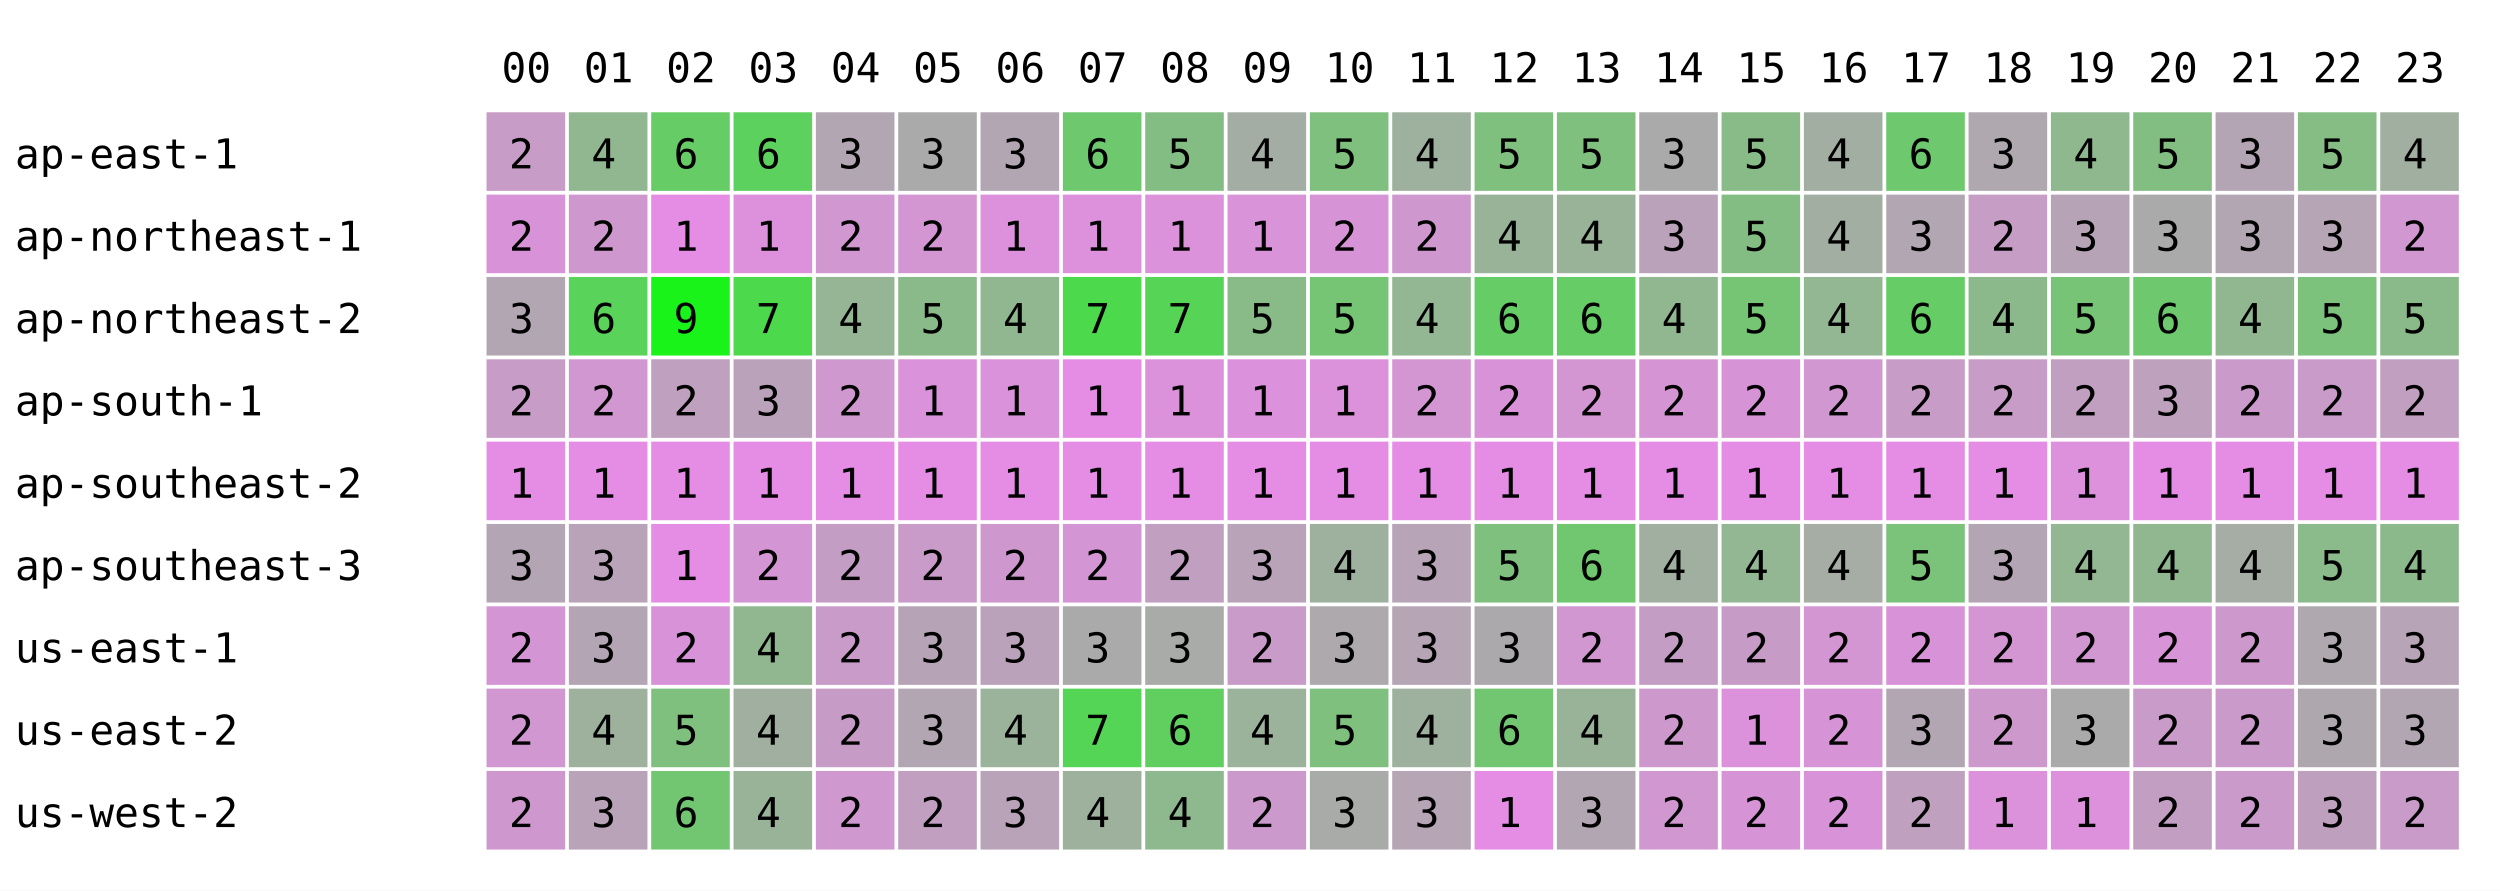
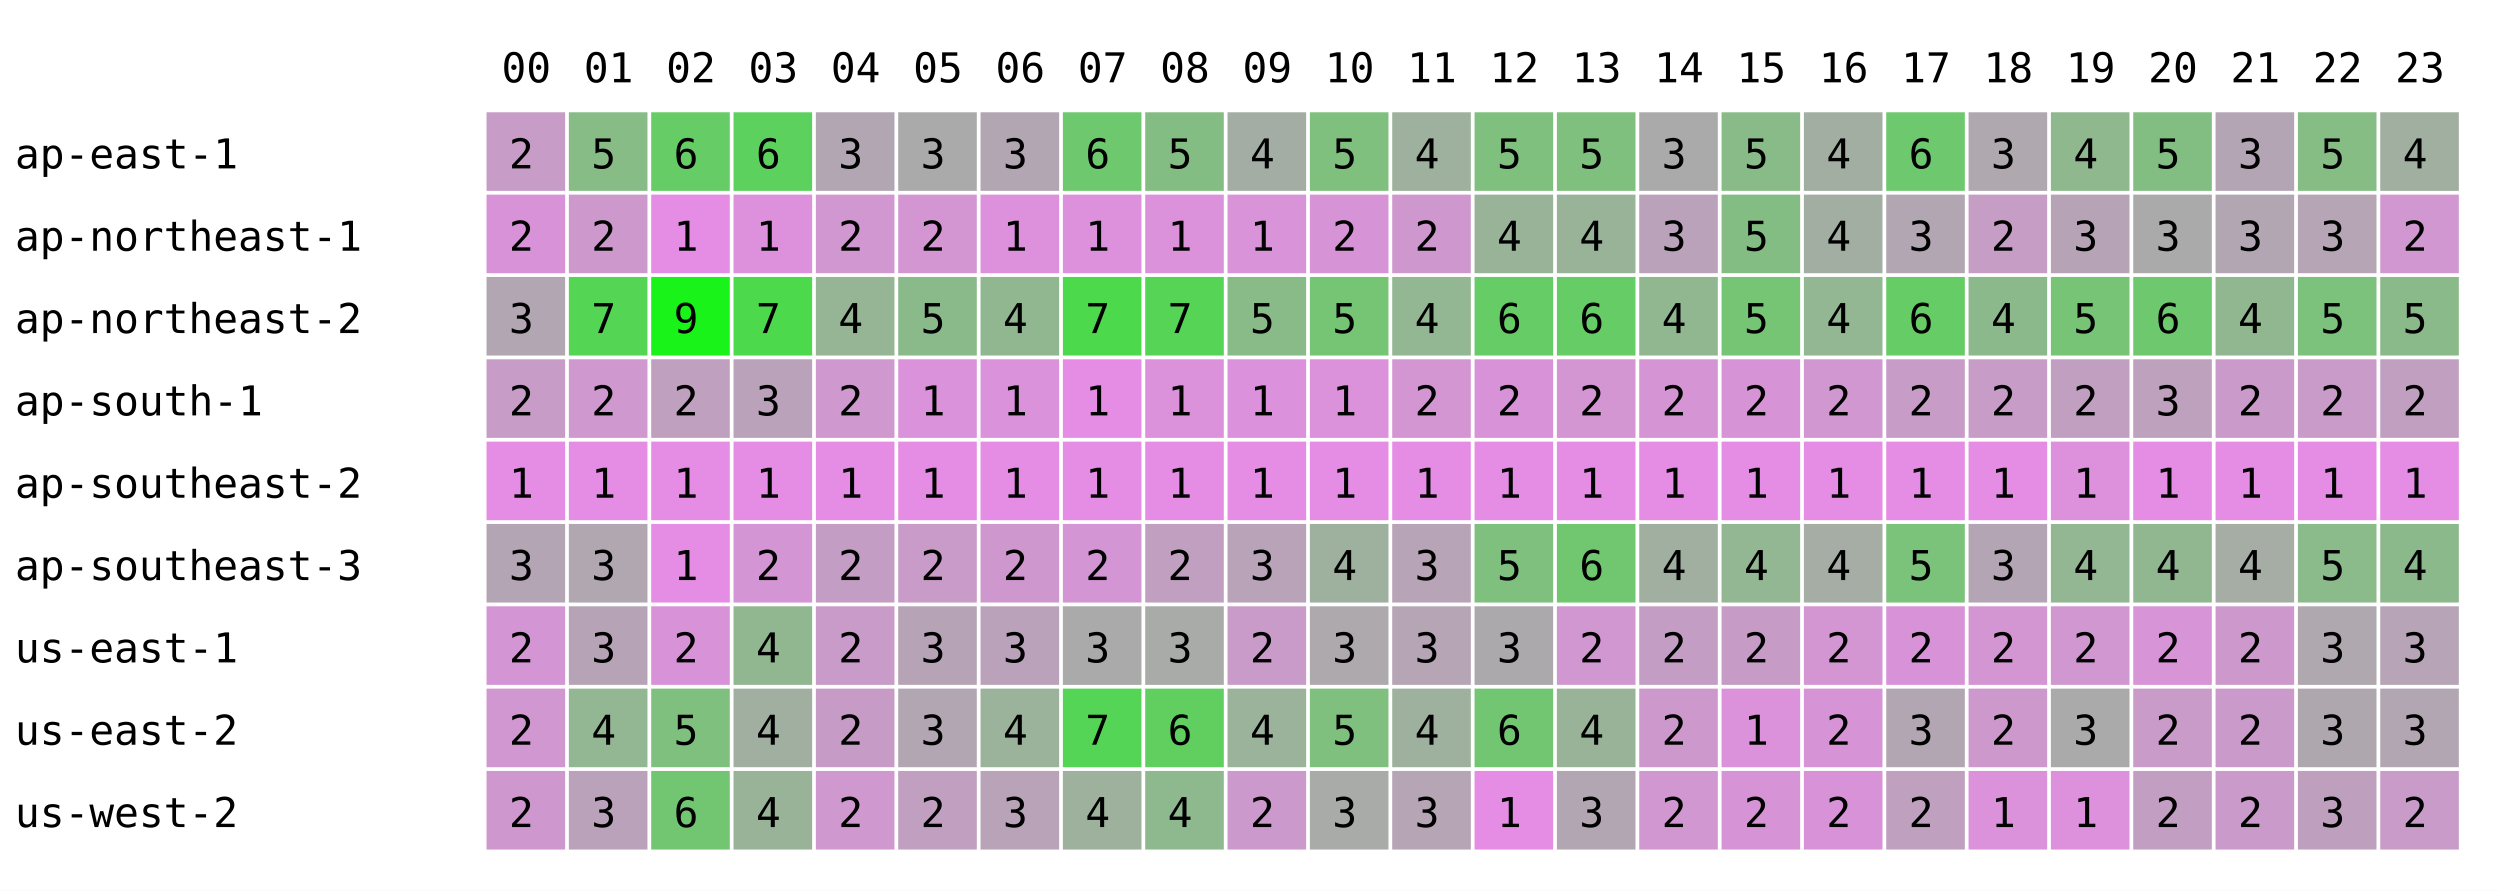
<svg xmlns="http://www.w3.org/2000/svg" width="668" height="238" font-family="monospace" font-size="11">
  <rect width="668" height="238" fill="white" />
  <text x="134" y="22">00</text>
  <text x="156" y="22">01</text>
  <text x="178" y="22">02</text>
  <text x="200" y="22">03</text>
  <text x="222" y="22">04</text>
  <text x="244" y="22">05</text>
  <text x="266" y="22">06</text>
  <text x="288" y="22">07</text>
  <text x="310" y="22">08</text>
  <text x="332" y="22">09</text>
  <text x="354" y="22">10</text>
  <text x="376" y="22">11</text>
  <text x="398" y="22">12</text>
  <text x="420" y="22">13</text>
  <text x="442" y="22">14</text>
  <text x="464" y="22">15</text>
  <text x="486" y="22">16</text>
  <text x="508" y="22">17</text>
  <text x="530" y="22">18</text>
  <text x="552" y="22">19</text>
  <text x="574" y="22">20</text>
  <text x="596" y="22">21</text>
  <text x="618" y="22">22</text>
  <text x="640" y="22">23</text>
  <text x="4" y="45">ap-east-1</text>
  <rect x="130" y="30" width="21" height="21" fill="rgb(199,156,199)" />
  <text x="136" y="45">2</text>
-   <rect x="152" y="30" width="21" height="21" fill="rgb(144,183,144)" />
-   <text x="158" y="45">4</text>
+   <rect x="152" y="30" width="21" height="21" fill="rgb(135,188,135)" />
+   <text x="158" y="45">5</text>
  <rect x="174" y="30" width="21" height="21" fill="rgb(102,204,102)" />
  <text x="180" y="45">6</text>
  <rect x="196" y="30" width="21" height="21" fill="rgb(93,209,93)" />
  <text x="202" y="45">6</text>
  <rect x="218" y="30" width="21" height="21" fill="rgb(178,166,178)" />
  <text x="224" y="45">3</text>
  <rect x="240" y="30" width="21" height="21" fill="rgb(171,170,171)" />
  <text x="246" y="45">3</text>
  <rect x="262" y="30" width="21" height="21" fill="rgb(178,166,178)" />
  <text x="268" y="45">3</text>
  <rect x="284" y="30" width="21" height="21" fill="rgb(110,200,110)" />
  <text x="290" y="45">6</text>
  <rect x="306" y="30" width="21" height="21" fill="rgb(132,189,132)" />
  <text x="312" y="45">5</text>
  <rect x="328" y="30" width="21" height="21" fill="rgb(164,173,164)" />
  <text x="334" y="45">4</text>
  <rect x="350" y="30" width="21" height="21" fill="rgb(127,192,127)" />
  <text x="356" y="45">5</text>
  <rect x="372" y="30" width="21" height="21" fill="rgb(158,176,158)" />
  <text x="378" y="45">4</text>
  <rect x="394" y="30" width="21" height="21" fill="rgb(127,192,127)" />
  <text x="400" y="45">5</text>
  <rect x="416" y="30" width="21" height="21" fill="rgb(127,192,127)" />
  <text x="422" y="45">5</text>
  <rect x="438" y="30" width="21" height="21" fill="rgb(171,170,171)" />
  <text x="444" y="45">3</text>
  <rect x="460" y="30" width="21" height="21" fill="rgb(137,187,137)" />
  <text x="466" y="45">5</text>
  <rect x="482" y="30" width="21" height="21" fill="rgb(163,174,163)" />
  <text x="488" y="45">4</text>
  <rect x="504" y="30" width="21" height="21" fill="rgb(110,200,110)" />
  <text x="510" y="45">6</text>
  <rect x="526" y="30" width="21" height="21" fill="rgb(175,168,175)" />
  <text x="532" y="45">3</text>
  <rect x="548" y="30" width="21" height="21" fill="rgb(143,184,143)" />
  <text x="554" y="45">4</text>
  <rect x="570" y="30" width="21" height="21" fill="rgb(130,190,130)" />
  <text x="576" y="45">5</text>
  <rect x="592" y="30" width="21" height="21" fill="rgb(180,165,180)" />
  <text x="598" y="45">3</text>
  <rect x="614" y="30" width="21" height="21" fill="rgb(133,189,133)" />
  <text x="620" y="45">5</text>
  <rect x="636" y="30" width="21" height="21" fill="rgb(160,175,160)" />
  <text x="642" y="45">4</text>
  <text x="4" y="67">ap-northeast-1</text>
  <rect x="130" y="52" width="21" height="21" fill="rgb(216,147,216)" />
  <text x="136" y="67">2</text>
-   <rect x="152" y="52" width="21" height="21" fill="rgb(206,152,206)" />
+   <rect x="152" y="52" width="21" height="21" fill="rgb(205,153,205)" />
  <text x="158" y="67">2</text>
  <rect x="174" y="52" width="21" height="21" fill="rgb(229,141,229)" />
  <text x="180" y="67">1</text>
  <rect x="196" y="52" width="21" height="21" fill="rgb(221,145,221)" />
  <text x="202" y="67">1</text>
  <rect x="218" y="52" width="21" height="21" fill="rgb(209,151,209)" />
  <text x="224" y="67">2</text>
  <rect x="240" y="52" width="21" height="21" fill="rgb(211,150,211)" />
  <text x="246" y="67">2</text>
  <rect x="262" y="52" width="21" height="21" fill="rgb(221,145,221)" />
  <text x="268" y="67">1</text>
  <rect x="284" y="52" width="21" height="21" fill="rgb(221,145,221)" />
  <text x="290" y="67">1</text>
  <rect x="306" y="52" width="21" height="21" fill="rgb(219,146,219)" />
  <text x="312" y="67">1</text>
  <rect x="328" y="52" width="21" height="21" fill="rgb(217,147,217)" />
  <text x="334" y="67">1</text>
  <rect x="350" y="52" width="21" height="21" fill="rgb(214,148,214)" />
  <text x="356" y="67">2</text>
  <rect x="372" y="52" width="21" height="21" fill="rgb(206,152,206)" />
  <text x="378" y="67">2</text>
  <rect x="394" y="52" width="21" height="21" fill="rgb(153,179,153)" />
  <text x="400" y="67">4</text>
  <rect x="416" y="52" width="21" height="21" fill="rgb(153,179,153)" />
  <text x="422" y="67">4</text>
  <rect x="438" y="52" width="21" height="21" fill="rgb(187,162,187)" />
  <text x="444" y="67">3</text>
  <rect x="460" y="52" width="21" height="21" fill="rgb(132,189,132)" />
  <text x="466" y="67">5</text>
  <rect x="482" y="52" width="21" height="21" fill="rgb(163,174,163)" />
  <text x="488" y="67">4</text>
  <rect x="504" y="52" width="21" height="21" fill="rgb(178,166,178)" />
  <text x="510" y="67">3</text>
  <rect x="526" y="52" width="21" height="21" fill="rgb(197,157,197)" />
  <text x="532" y="67">2</text>
  <rect x="548" y="52" width="21" height="21" fill="rgb(182,164,182)" />
  <text x="554" y="67">3</text>
  <rect x="570" y="52" width="21" height="21" fill="rgb(170,170,170)" />
  <text x="576" y="67">3</text>
  <rect x="592" y="52" width="21" height="21" fill="rgb(178,166,178)" />
  <text x="598" y="67">3</text>
  <rect x="614" y="52" width="21" height="21" fill="rgb(181,165,181)" />
  <text x="620" y="67">3</text>
  <rect x="636" y="52" width="21" height="21" fill="rgb(209,151,209)" />
  <text x="642" y="67">2</text>
  <text x="4" y="89">ap-northeast-2</text>
  <rect x="130" y="74" width="21" height="21" fill="rgb(178,166,178)" />
  <text x="136" y="89">3</text>
-   <rect x="152" y="74" width="21" height="21" fill="rgb(89,211,89)" />
-   <text x="158" y="89">6</text>
+   <rect x="152" y="74" width="21" height="21" fill="rgb(84,213,84)" />
+   <text x="158" y="89">7</text>
  <rect x="174" y="74" width="21" height="21" fill="rgb(25,243,25)" />
  <text x="180" y="89">9</text>
  <rect x="196" y="74" width="21" height="21" fill="rgb(76,217,76)" />
  <text x="202" y="89">7</text>
  <rect x="218" y="74" width="21" height="21" fill="rgb(149,181,149)" />
  <text x="224" y="89">4</text>
  <rect x="240" y="74" width="21" height="21" fill="rgb(138,186,138)" />
  <text x="246" y="89">5</text>
  <rect x="262" y="74" width="21" height="21" fill="rgb(144,183,144)" />
  <text x="268" y="89">4</text>
  <rect x="284" y="74" width="21" height="21" fill="rgb(76,217,76)" />
  <text x="290" y="89">7</text>
  <rect x="306" y="74" width="21" height="21" fill="rgb(86,212,86)" />
  <text x="312" y="89">7</text>
  <rect x="328" y="74" width="21" height="21" fill="rgb(136,187,136)" />
  <text x="334" y="89">5</text>
  <rect x="350" y="74" width="21" height="21" fill="rgb(117,197,117)" />
  <text x="356" y="89">5</text>
  <rect x="372" y="74" width="21" height="21" fill="rgb(147,182,147)" />
  <text x="378" y="89">4</text>
  <rect x="394" y="74" width="21" height="21" fill="rgb(102,204,102)" />
  <text x="400" y="89">6</text>
  <rect x="416" y="74" width="21" height="21" fill="rgb(102,204,102)" />
  <text x="422" y="89">6</text>
  <rect x="438" y="74" width="21" height="21" fill="rgb(145,183,145)" />
  <text x="444" y="89">4</text>
  <rect x="460" y="74" width="21" height="21" fill="rgb(117,197,117)" />
  <text x="466" y="89">5</text>
  <rect x="482" y="74" width="21" height="21" fill="rgb(147,182,147)" />
  <text x="488" y="89">4</text>
  <rect x="504" y="74" width="21" height="21" fill="rgb(102,204,102)" />
  <text x="510" y="89">6</text>
  <rect x="526" y="74" width="21" height="21" fill="rgb(140,185,140)" />
  <text x="532" y="89">4</text>
  <rect x="548" y="74" width="21" height="21" fill="rgb(119,196,119)" />
  <text x="554" y="89">5</text>
  <rect x="570" y="74" width="21" height="21" fill="rgb(110,200,110)" />
  <text x="576" y="89">6</text>
  <rect x="592" y="74" width="21" height="21" fill="rgb(145,183,145)" />
  <text x="598" y="89">4</text>
  <rect x="614" y="74" width="21" height="21" fill="rgb(124,193,124)" />
  <text x="620" y="89">5</text>
  <rect x="636" y="74" width="21" height="21" fill="rgb(138,186,138)" />
  <text x="642" y="89">5</text>
  <text x="4" y="111">ap-south-1</text>
  <rect x="130" y="96" width="21" height="21" fill="rgb(199,156,199)" />
  <text x="136" y="111">2</text>
-   <rect x="152" y="96" width="21" height="21" fill="rgb(208,151,208)" />
+   <rect x="152" y="96" width="21" height="21" fill="rgb(207,152,207)" />
  <text x="158" y="111">2</text>
  <rect x="174" y="96" width="21" height="21" fill="rgb(191,160,191)" />
  <text x="180" y="111">2</text>
  <rect x="196" y="96" width="21" height="21" fill="rgb(187,162,187)" />
  <text x="202" y="111">3</text>
  <rect x="218" y="96" width="21" height="21" fill="rgb(207,152,207)" />
  <text x="224" y="111">2</text>
  <rect x="240" y="96" width="21" height="21" fill="rgb(218,146,218)" />
  <text x="246" y="111">1</text>
  <rect x="262" y="96" width="21" height="21" fill="rgb(218,146,218)" />
  <text x="268" y="111">1</text>
  <rect x="284" y="96" width="21" height="21" fill="rgb(229,141,229)" />
  <text x="290" y="111">1</text>
  <rect x="306" y="96" width="21" height="21" fill="rgb(219,146,219)" />
  <text x="312" y="111">1</text>
  <rect x="328" y="96" width="21" height="21" fill="rgb(220,145,220)" />
  <text x="334" y="111">1</text>
  <rect x="350" y="96" width="21" height="21" fill="rgb(219,146,219)" />
  <text x="356" y="111">1</text>
  <rect x="372" y="96" width="21" height="21" fill="rgb(211,150,211)" />
  <text x="378" y="111">2</text>
  <rect x="394" y="96" width="21" height="21" fill="rgb(216,147,216)" />
  <text x="400" y="111">2</text>
  <rect x="416" y="96" width="21" height="21" fill="rgb(211,150,211)" />
  <text x="422" y="111">2</text>
  <rect x="438" y="96" width="21" height="21" fill="rgb(213,149,213)" />
  <text x="444" y="111">2</text>
  <rect x="460" y="96" width="21" height="21" fill="rgb(214,148,214)" />
  <text x="466" y="111">2</text>
  <rect x="482" y="96" width="21" height="21" fill="rgb(209,151,209)" />
  <text x="488" y="111">2</text>
  <rect x="504" y="96" width="21" height="21" fill="rgb(199,156,199)" />
  <text x="510" y="111">2</text>
  <rect x="526" y="96" width="21" height="21" fill="rgb(199,156,199)" />
  <text x="532" y="111">2</text>
  <rect x="548" y="96" width="21" height="21" fill="rgb(192,159,192)" />
  <text x="554" y="111">2</text>
  <rect x="570" y="96" width="21" height="21" fill="rgb(189,161,189)" />
  <text x="576" y="111">3</text>
  <rect x="592" y="96" width="21" height="21" fill="rgb(202,154,202)" />
  <text x="598" y="111">2</text>
  <rect x="614" y="96" width="21" height="21" fill="rgb(201,155,201)" />
  <text x="620" y="111">2</text>
  <rect x="636" y="96" width="21" height="21" fill="rgb(193,159,193)" />
  <text x="642" y="111">2</text>
  <text x="4" y="133">ap-southeast-2</text>
  <rect x="130" y="118" width="21" height="21" fill="rgb(229,141,229)" />
  <text x="136" y="133">1</text>
  <rect x="152" y="118" width="21" height="21" fill="rgb(229,141,229)" />
  <text x="158" y="133">1</text>
  <rect x="174" y="118" width="21" height="21" fill="rgb(229,141,229)" />
  <text x="180" y="133">1</text>
  <rect x="196" y="118" width="21" height="21" fill="rgb(229,141,229)" />
  <text x="202" y="133">1</text>
  <rect x="218" y="118" width="21" height="21" fill="rgb(229,141,229)" />
  <text x="224" y="133">1</text>
  <rect x="240" y="118" width="21" height="21" fill="rgb(229,141,229)" />
  <text x="246" y="133">1</text>
  <rect x="262" y="118" width="21" height="21" fill="rgb(229,141,229)" />
  <text x="268" y="133">1</text>
  <rect x="284" y="118" width="21" height="21" fill="rgb(229,141,229)" />
  <text x="290" y="133">1</text>
  <rect x="306" y="118" width="21" height="21" fill="rgb(229,141,229)" />
  <text x="312" y="133">1</text>
  <rect x="328" y="118" width="21" height="21" fill="rgb(229,141,229)" />
  <text x="334" y="133">1</text>
  <rect x="350" y="118" width="21" height="21" fill="rgb(229,141,229)" />
  <text x="356" y="133">1</text>
  <rect x="372" y="118" width="21" height="21" fill="rgb(229,141,229)" />
  <text x="378" y="133">1</text>
  <rect x="394" y="118" width="21" height="21" fill="rgb(229,141,229)" />
  <text x="400" y="133">1</text>
  <rect x="416" y="118" width="21" height="21" fill="rgb(229,141,229)" />
  <text x="422" y="133">1</text>
  <rect x="438" y="118" width="21" height="21" fill="rgb(229,141,229)" />
  <text x="444" y="133">1</text>
  <rect x="460" y="118" width="21" height="21" fill="rgb(229,141,229)" />
  <text x="466" y="133">1</text>
  <rect x="482" y="118" width="21" height="21" fill="rgb(229,141,229)" />
  <text x="488" y="133">1</text>
  <rect x="504" y="118" width="21" height="21" fill="rgb(229,141,229)" />
  <text x="510" y="133">1</text>
  <rect x="526" y="118" width="21" height="21" fill="rgb(229,141,229)" />
  <text x="532" y="133">1</text>
  <rect x="548" y="118" width="21" height="21" fill="rgb(221,145,221)" />
  <text x="554" y="133">1</text>
  <rect x="570" y="118" width="21" height="21" fill="rgb(229,141,229)" />
  <text x="576" y="133">1</text>
  <rect x="592" y="118" width="21" height="21" fill="rgb(229,141,229)" />
  <text x="598" y="133">1</text>
  <rect x="614" y="118" width="21" height="21" fill="rgb(229,141,229)" />
  <text x="620" y="133">1</text>
  <rect x="636" y="118" width="21" height="21" fill="rgb(229,141,229)" />
  <text x="642" y="133">1</text>
  <text x="4" y="155">ap-southeast-3</text>
  <rect x="130" y="140" width="21" height="21" fill="rgb(180,165,180)" />
  <text x="136" y="155">3</text>
-   <rect x="152" y="140" width="21" height="21" fill="rgb(184,163,184)" />
+   <rect x="152" y="140" width="21" height="21" fill="rgb(176,167,176)" />
  <text x="158" y="155">3</text>
  <rect x="174" y="140" width="21" height="21" fill="rgb(229,141,229)" />
  <text x="180" y="155">1</text>
  <rect x="196" y="140" width="21" height="21" fill="rgb(212,149,212)" />
  <text x="202" y="155">2</text>
  <rect x="218" y="140" width="21" height="21" fill="rgb(196,157,196)" />
  <text x="224" y="155">2</text>
  <rect x="240" y="140" width="21" height="21" fill="rgb(200,155,200)" />
  <text x="246" y="155">2</text>
  <rect x="262" y="140" width="21" height="21" fill="rgb(206,152,206)" />
  <text x="268" y="155">2</text>
  <rect x="284" y="140" width="21" height="21" fill="rgb(212,149,212)" />
  <text x="290" y="155">2</text>
  <rect x="306" y="140" width="21" height="21" fill="rgb(193,159,193)" />
  <text x="312" y="155">2</text>
  <rect x="328" y="140" width="21" height="21" fill="rgb(185,163,185)" />
  <text x="334" y="155">3</text>
  <rect x="350" y="140" width="21" height="21" fill="rgb(158,176,158)" />
  <text x="356" y="155">4</text>
  <rect x="372" y="140" width="21" height="21" fill="rgb(183,164,183)" />
  <text x="378" y="155">3</text>
  <rect x="394" y="140" width="21" height="21" fill="rgb(127,192,127)" />
  <text x="400" y="155">5</text>
  <rect x="416" y="140" width="21" height="21" fill="rgb(112,199,112)" />
  <text x="422" y="155">6</text>
  <rect x="438" y="140" width="21" height="21" fill="rgb(160,175,160)" />
  <text x="444" y="155">4</text>
  <rect x="460" y="140" width="21" height="21" fill="rgb(147,182,147)" />
  <text x="466" y="155">4</text>
  <rect x="482" y="140" width="21" height="21" fill="rgb(165,173,165)" />
  <text x="488" y="155">4</text>
  <rect x="504" y="140" width="21" height="21" fill="rgb(123,194,123)" />
  <text x="510" y="155">5</text>
  <rect x="526" y="140" width="21" height="21" fill="rgb(180,165,180)" />
  <text x="532" y="155">3</text>
  <rect x="548" y="140" width="21" height="21" fill="rgb(147,182,147)" />
  <text x="554" y="155">4</text>
  <rect x="570" y="140" width="21" height="21" fill="rgb(144,183,144)" />
  <text x="576" y="155">4</text>
  <rect x="592" y="140" width="21" height="21" fill="rgb(165,173,165)" />
  <text x="598" y="155">4</text>
  <rect x="614" y="140" width="21" height="21" fill="rgb(139,186,139)" />
  <text x="620" y="155">5</text>
  <rect x="636" y="140" width="21" height="21" fill="rgb(140,185,140)" />
  <text x="642" y="155">4</text>
  <text x="4" y="177">us-east-1</text>
  <rect x="130" y="162" width="21" height="21" fill="rgb(212,149,212)" />
  <text x="136" y="177">2</text>
-   <rect x="152" y="162" width="21" height="21" fill="rgb(180,165,180)" />
+   <rect x="152" y="162" width="21" height="21" fill="rgb(182,164,182)" />
  <text x="158" y="177">3</text>
  <rect x="174" y="162" width="21" height="21" fill="rgb(216,147,216)" />
  <text x="180" y="177">2</text>
  <rect x="196" y="162" width="21" height="21" fill="rgb(144,183,144)" />
  <text x="202" y="177">4</text>
  <rect x="218" y="162" width="21" height="21" fill="rgb(200,155,200)" />
  <text x="224" y="177">2</text>
  <rect x="240" y="162" width="21" height="21" fill="rgb(182,164,182)" />
  <text x="246" y="177">3</text>
  <rect x="262" y="162" width="21" height="21" fill="rgb(187,162,187)" />
  <text x="268" y="177">3</text>
  <rect x="284" y="162" width="21" height="21" fill="rgb(170,170,170)" />
  <text x="290" y="177">3</text>
  <rect x="306" y="162" width="21" height="21" fill="rgb(168,171,168)" />
  <text x="312" y="177">3</text>
  <rect x="328" y="162" width="21" height="21" fill="rgb(201,155,201)" />
  <text x="334" y="177">2</text>
  <rect x="350" y="162" width="21" height="21" fill="rgb(173,169,173)" />
  <text x="356" y="177">3</text>
  <rect x="372" y="162" width="21" height="21" fill="rgb(181,165,181)" />
  <text x="378" y="177">3</text>
  <rect x="394" y="162" width="21" height="21" fill="rgb(172,169,172)" />
  <text x="400" y="177">3</text>
  <rect x="416" y="162" width="21" height="21" fill="rgb(209,151,209)" />
  <text x="422" y="177">2</text>
  <rect x="438" y="162" width="21" height="21" fill="rgb(196,157,196)" />
  <text x="444" y="177">2</text>
  <rect x="460" y="162" width="21" height="21" fill="rgb(198,156,198)" />
  <text x="466" y="177">2</text>
  <rect x="482" y="162" width="21" height="21" fill="rgb(211,150,211)" />
  <text x="488" y="177">2</text>
  <rect x="504" y="162" width="21" height="21" fill="rgb(216,147,216)" />
  <text x="510" y="177">2</text>
  <rect x="526" y="162" width="21" height="21" fill="rgb(211,150,211)" />
  <text x="532" y="177">2</text>
  <rect x="548" y="162" width="21" height="21" fill="rgb(209,151,209)" />
  <text x="554" y="177">2</text>
  <rect x="570" y="162" width="21" height="21" fill="rgb(215,148,215)" />
  <text x="576" y="177">2</text>
  <rect x="592" y="162" width="21" height="21" fill="rgb(205,153,205)" />
  <text x="598" y="177">2</text>
  <rect x="614" y="162" width="21" height="21" fill="rgb(175,168,175)" />
  <text x="620" y="177">3</text>
  <rect x="636" y="162" width="21" height="21" fill="rgb(183,164,183)" />
  <text x="642" y="177">3</text>
  <text x="4" y="199">us-east-2</text>
  <rect x="130" y="184" width="21" height="21" fill="rgb(208,151,208)" />
  <text x="136" y="199">2</text>
-   <rect x="152" y="184" width="21" height="21" fill="rgb(157,177,157)" />
+   <rect x="152" y="184" width="21" height="21" fill="rgb(147,182,147)" />
  <text x="158" y="199">4</text>
  <rect x="174" y="184" width="21" height="21" fill="rgb(127,192,127)" />
  <text x="180" y="199">5</text>
  <rect x="196" y="184" width="21" height="21" fill="rgb(161,175,161)" />
  <text x="202" y="199">4</text>
  <rect x="218" y="184" width="21" height="21" fill="rgb(198,156,198)" />
  <text x="224" y="199">2</text>
  <rect x="240" y="184" width="21" height="21" fill="rgb(178,166,178)" />
  <text x="246" y="199">3</text>
  <rect x="262" y="184" width="21" height="21" fill="rgb(155,178,155)" />
  <text x="268" y="199">4</text>
  <rect x="284" y="184" width="21" height="21" fill="rgb(85,213,85)" />
  <text x="290" y="199">7</text>
  <rect x="306" y="184" width="21" height="21" fill="rgb(96,207,96)" />
  <text x="312" y="199">6</text>
  <rect x="328" y="184" width="21" height="21" fill="rgb(155,178,155)" />
  <text x="334" y="199">4</text>
  <rect x="350" y="184" width="21" height="21" fill="rgb(127,192,127)" />
  <text x="356" y="199">5</text>
  <rect x="372" y="184" width="21" height="21" fill="rgb(158,176,158)" />
  <text x="378" y="199">4</text>
  <rect x="394" y="184" width="21" height="21" fill="rgb(114,198,114)" />
  <text x="400" y="199">6</text>
  <rect x="416" y="184" width="21" height="21" fill="rgb(153,179,153)" />
  <text x="422" y="199">4</text>
  <rect x="438" y="184" width="21" height="21" fill="rgb(205,153,205)" />
  <text x="444" y="199">2</text>
  <rect x="460" y="184" width="21" height="21" fill="rgb(219,146,219)" />
  <text x="466" y="199">1</text>
  <rect x="482" y="184" width="21" height="21" fill="rgb(214,148,214)" />
  <text x="488" y="199">2</text>
  <rect x="504" y="184" width="21" height="21" fill="rgb(178,166,178)" />
  <text x="510" y="199">3</text>
  <rect x="526" y="184" width="21" height="21" fill="rgb(205,153,205)" />
  <text x="532" y="199">2</text>
  <rect x="548" y="184" width="21" height="21" fill="rgb(170,170,170)" />
  <text x="554" y="199">3</text>
  <rect x="570" y="184" width="21" height="21" fill="rgb(201,155,201)" />
  <text x="576" y="199">2</text>
  <rect x="592" y="184" width="21" height="21" fill="rgb(202,154,202)" />
  <text x="598" y="199">2</text>
  <rect x="614" y="184" width="21" height="21" fill="rgb(174,168,174)" />
  <text x="620" y="199">3</text>
  <rect x="636" y="184" width="21" height="21" fill="rgb(178,166,178)" />
  <text x="642" y="199">3</text>
  <text x="4" y="221">us-west-2</text>
  <rect x="130" y="206" width="21" height="21" fill="rgb(206,152,206)" />
  <text x="136" y="221">2</text>
-   <rect x="152" y="206" width="21" height="21" fill="rgb(184,163,184)" />
+   <rect x="152" y="206" width="21" height="21" fill="rgb(186,162,186)" />
  <text x="158" y="221">3</text>
  <rect x="174" y="206" width="21" height="21" fill="rgb(114,198,114)" />
  <text x="180" y="221">6</text>
  <rect x="196" y="206" width="21" height="21" fill="rgb(153,179,153)" />
  <text x="202" y="221">4</text>
  <rect x="218" y="206" width="21" height="21" fill="rgb(207,152,207)" />
  <text x="224" y="221">2</text>
  <rect x="240" y="206" width="21" height="21" fill="rgb(193,159,193)" />
  <text x="246" y="221">2</text>
  <rect x="262" y="206" width="21" height="21" fill="rgb(184,163,184)" />
  <text x="268" y="221">3</text>
  <rect x="284" y="206" width="21" height="21" fill="rgb(157,177,157)" />
  <text x="290" y="221">4</text>
  <rect x="306" y="206" width="21" height="21" fill="rgb(142,184,142)" />
  <text x="312" y="221">4</text>
  <rect x="328" y="206" width="21" height="21" fill="rgb(204,153,204)" />
  <text x="334" y="221">2</text>
  <rect x="350" y="206" width="21" height="21" fill="rgb(168,171,168)" />
  <text x="356" y="221">3</text>
  <rect x="372" y="206" width="21" height="21" fill="rgb(181,165,181)" />
  <text x="378" y="221">3</text>
  <rect x="394" y="206" width="21" height="21" fill="rgb(229,141,229)" />
  <text x="400" y="221">1</text>
  <rect x="416" y="206" width="21" height="21" fill="rgb(178,166,178)" />
  <text x="422" y="221">3</text>
  <rect x="438" y="206" width="21" height="21" fill="rgb(209,151,209)" />
  <text x="444" y="221">2</text>
  <rect x="460" y="206" width="21" height="21" fill="rgb(214,148,214)" />
  <text x="466" y="221">2</text>
  <rect x="482" y="206" width="21" height="21" fill="rgb(216,147,216)" />
  <text x="488" y="221">2</text>
  <rect x="504" y="206" width="21" height="21" fill="rgb(191,160,191)" />
  <text x="510" y="221">2</text>
  <rect x="526" y="206" width="21" height="21" fill="rgb(219,146,219)" />
  <text x="532" y="221">1</text>
  <rect x="548" y="206" width="21" height="21" fill="rgb(221,145,221)" />
  <text x="554" y="221">1</text>
  <rect x="570" y="206" width="21" height="21" fill="rgb(195,158,195)" />
  <text x="576" y="221">2</text>
  <rect x="592" y="206" width="21" height="21" fill="rgb(202,154,202)" />
  <text x="598" y="221">2</text>
  <rect x="614" y="206" width="21" height="21" fill="rgb(190,160,190)" />
  <text x="620" y="221">3</text>
  <rect x="636" y="206" width="21" height="21" fill="rgb(200,155,200)" />
  <text x="642" y="221">2</text>
</svg>
